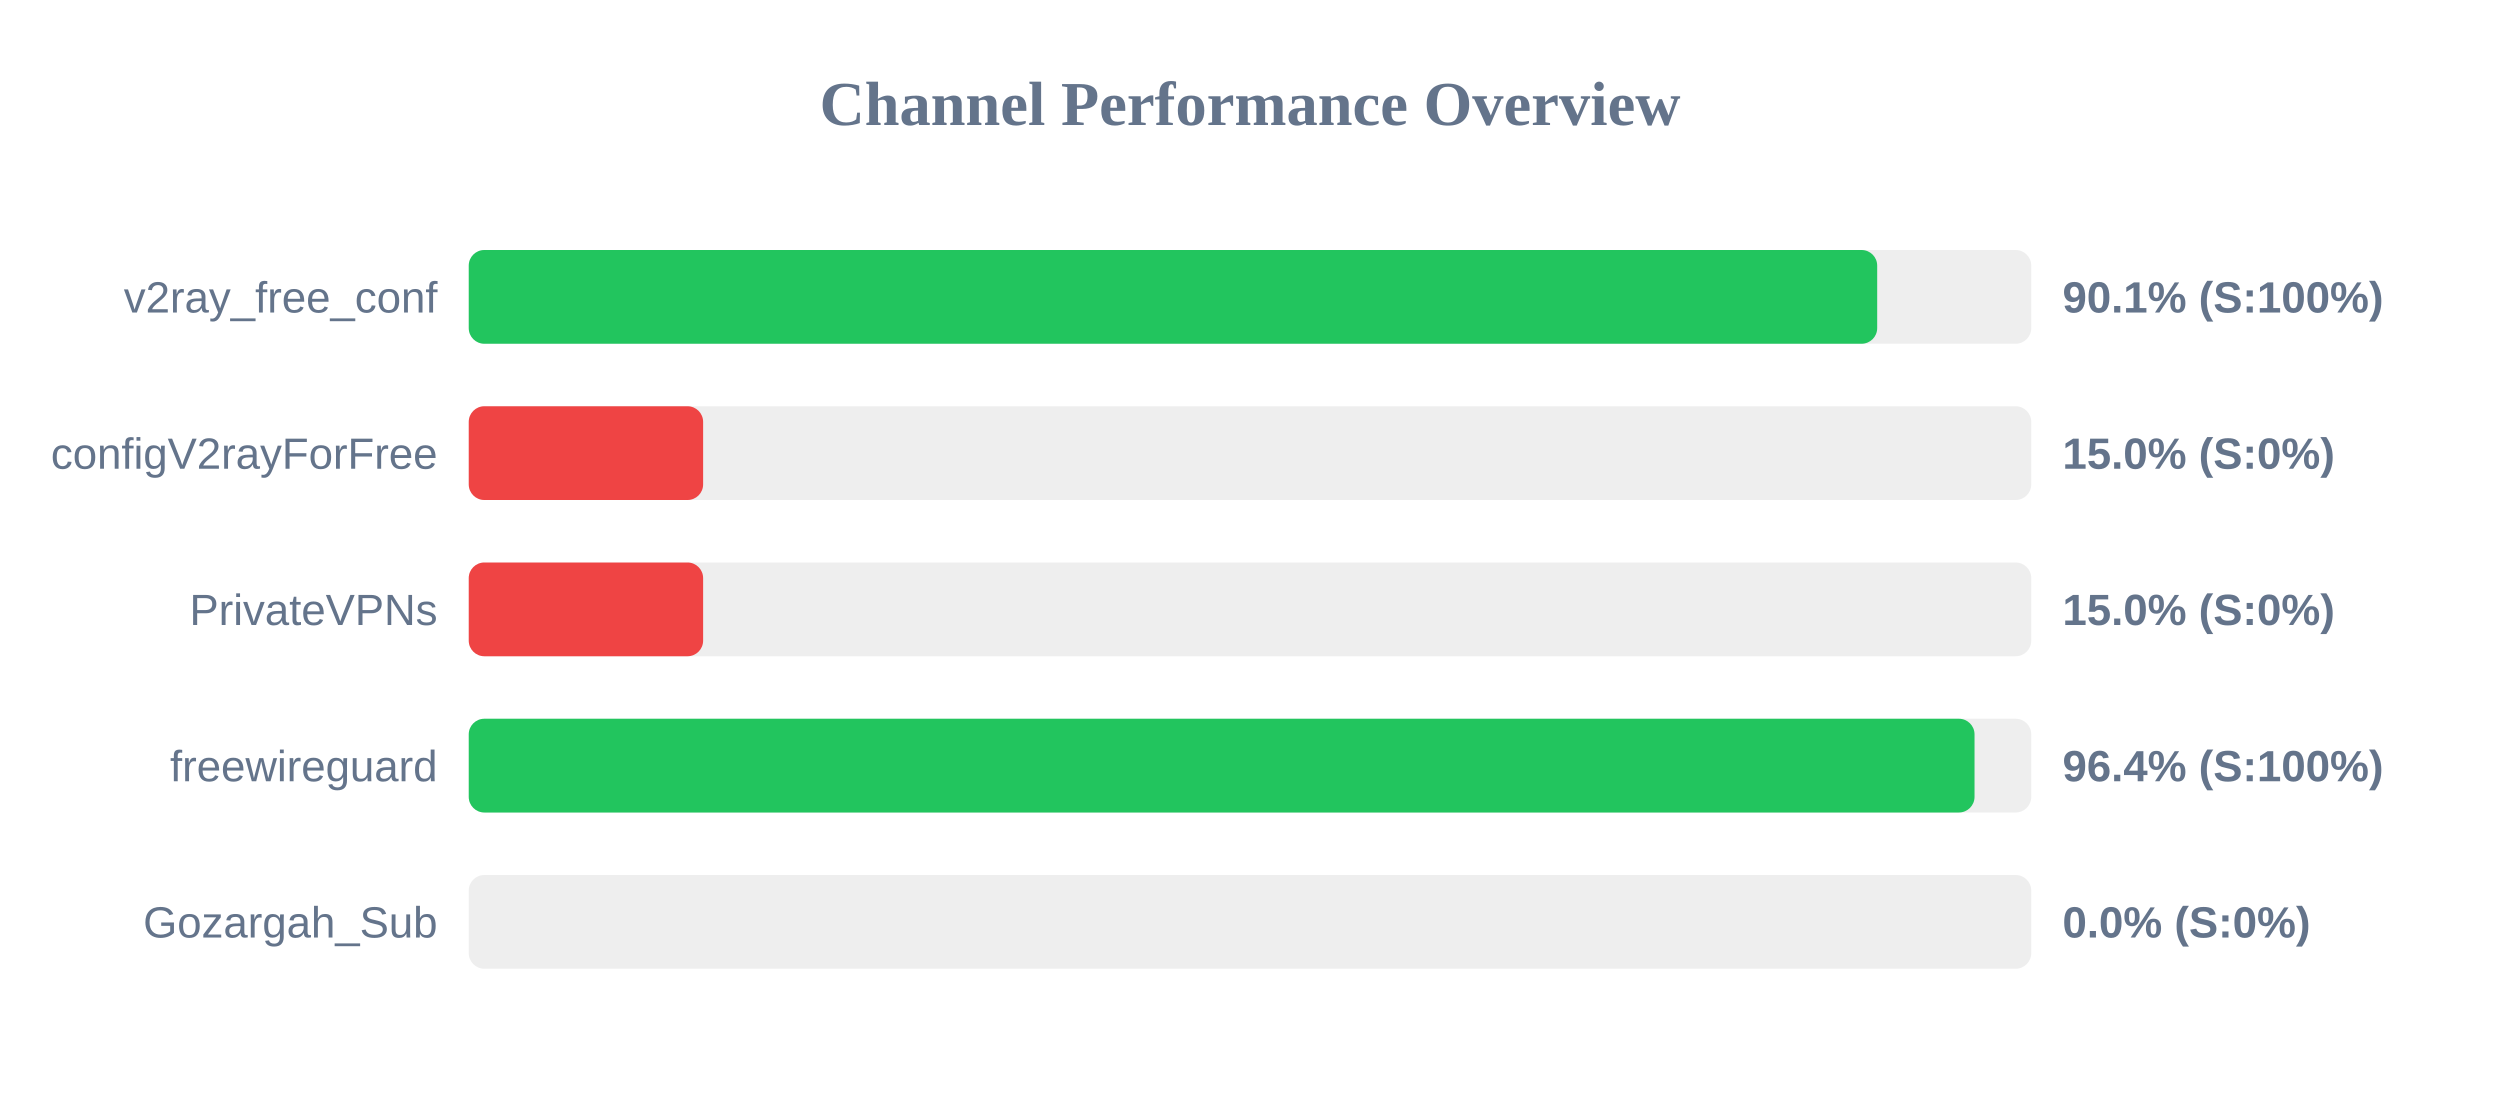
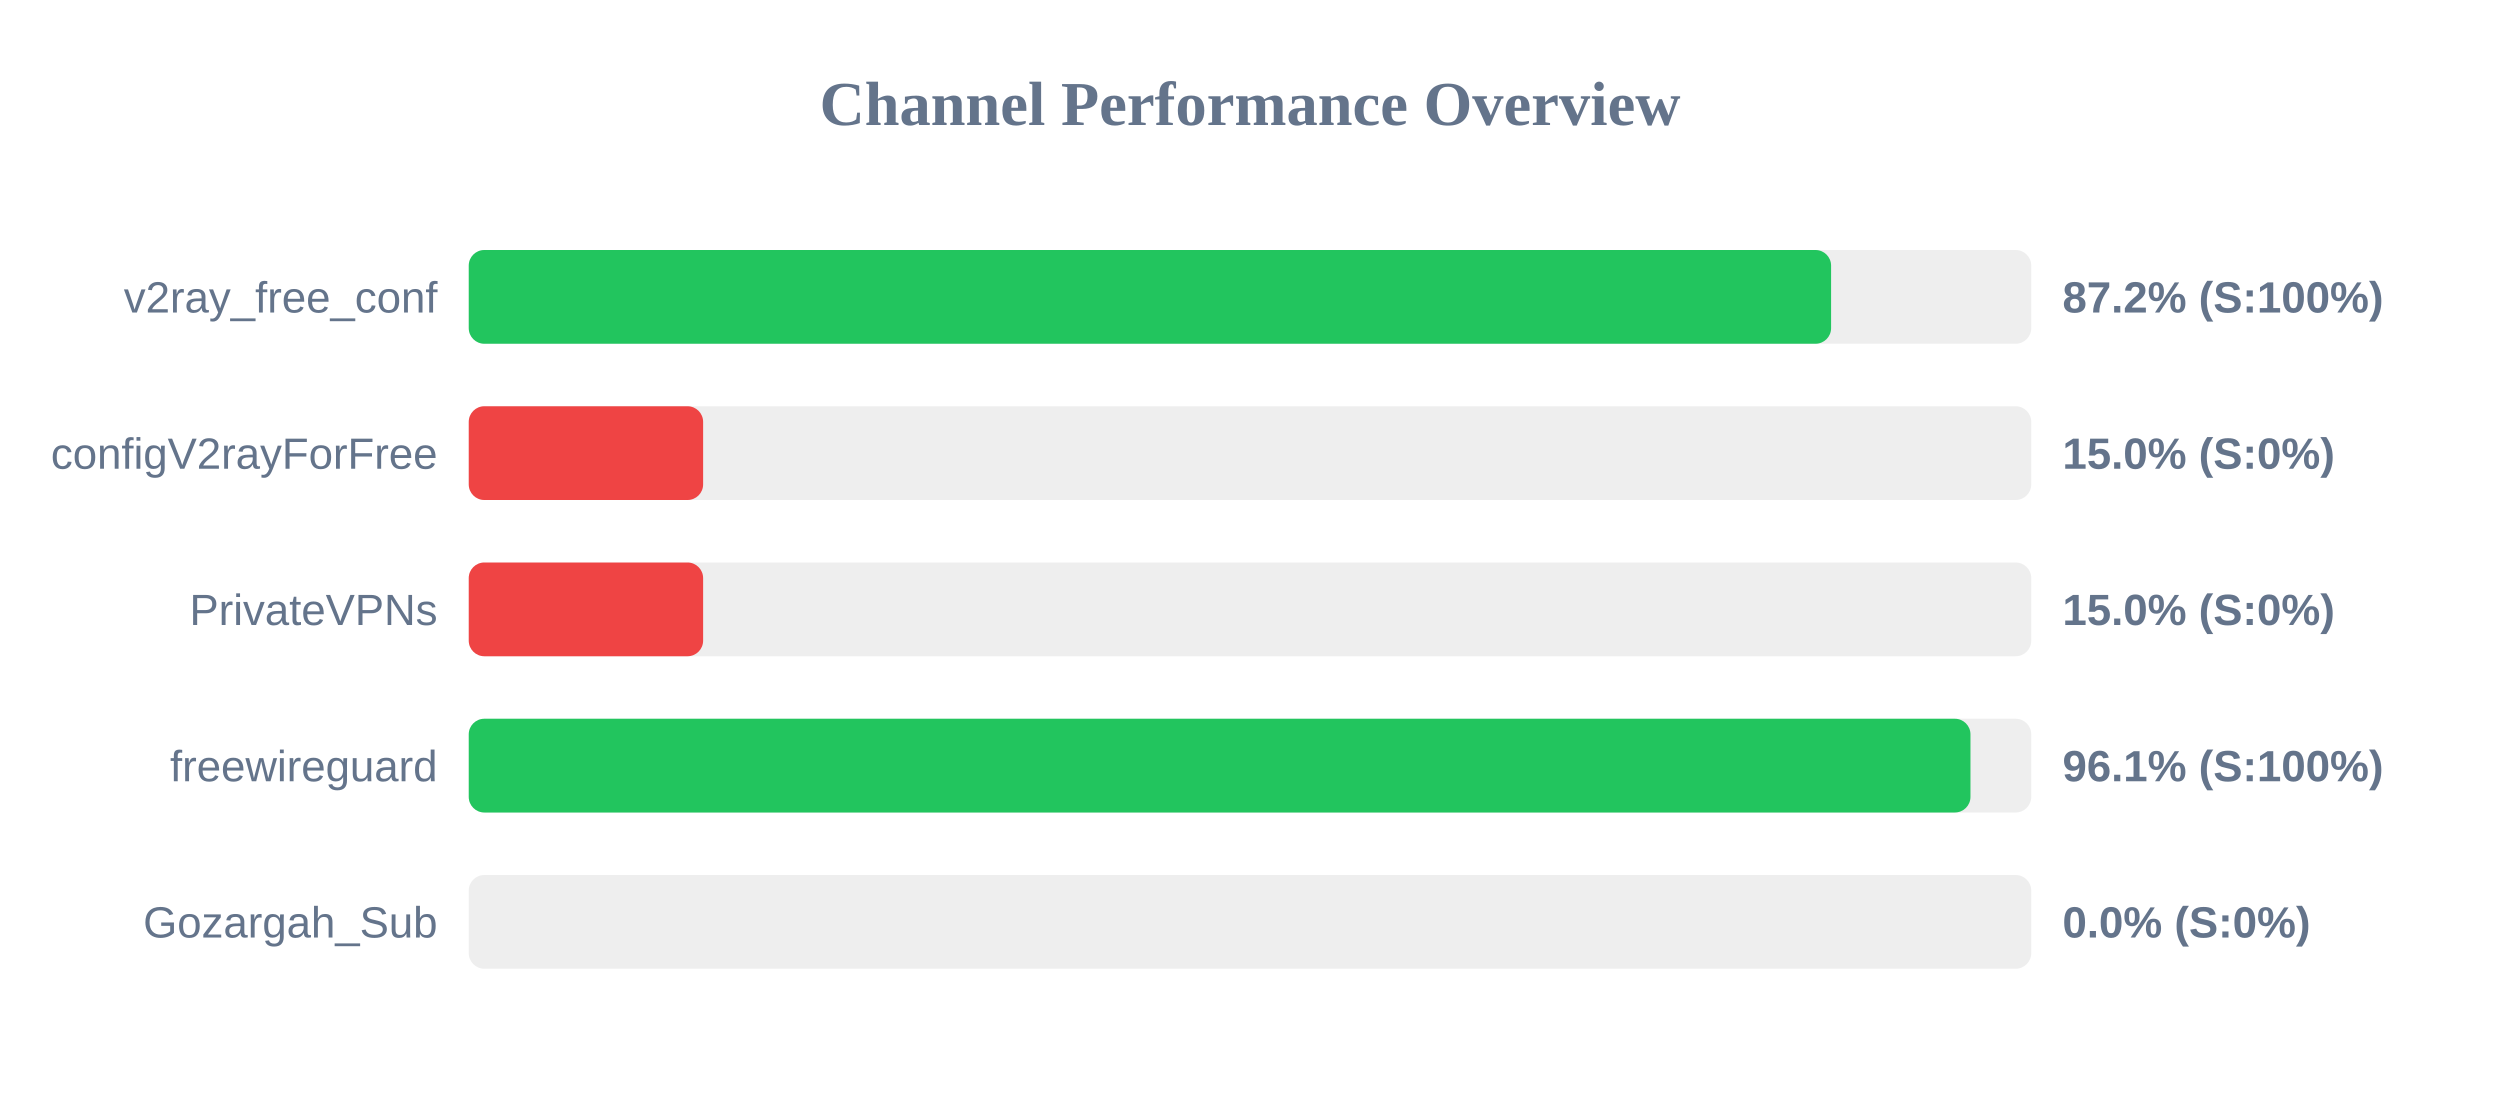
<svg xmlns="http://www.w3.org/2000/svg" width="800" height="350" version="1.1">
  <style>
        .row { font: 14px Arial; fill: #64748b; }
        .score { font: bold 14px Arial; fill: #64748b; }
    </style>
  <text x="400" y="40" text-anchor="middle" font-size="20px" font-weight="bold" fill="#64748b">Channel Performance Overview</text>
  <rect x="150" y="80" width="500" height="30" fill="#eee" rx="5" />
-   <rect x="150" y="80" width="450.7" height="30" fill="#22c55e" rx="5" />
+   <rect x="150" y="80" width="435.95" height="30" fill="#22c55e" rx="5" />
  <text x="140" y="100" text-anchor="end" class="row">v2ray_free_conf</text>
-   <text x="660" y="100" text-anchor="start" class="score">90.1% (S:100%)</text>
+   <text x="660" y="100" text-anchor="start" class="score">87.2% (S:100%)</text>
  <rect x="150" y="130" width="500" height="30" fill="#eee" rx="5" />
  <rect x="150" y="130" width="75.0" height="30" fill="#ef4444" rx="5" />
  <text x="140" y="150" text-anchor="end" class="row">configV2rayForFree</text>
  <text x="660" y="150" text-anchor="start" class="score">15.0% (S:0%)</text>
  <rect x="150" y="180" width="500" height="30" fill="#eee" rx="5" />
  <rect x="150" y="180" width="75.0" height="30" fill="#ef4444" rx="5" />
  <text x="140" y="200" text-anchor="end" class="row">PrivateVPNs</text>
  <text x="660" y="200" text-anchor="start" class="score">15.0% (S:0%)</text>
  <rect x="150" y="230" width="500" height="30" fill="#eee" rx="5" />
-   <rect x="150" y="230" width="481.85" height="30" fill="#22c55e" rx="5" />
+   <rect x="150" y="230" width="480.55" height="30" fill="#22c55e" rx="5" />
  <text x="140" y="250" text-anchor="end" class="row">freewireguard</text>
-   <text x="660" y="250" text-anchor="start" class="score">96.4% (S:100%)</text>
+   <text x="660" y="250" text-anchor="start" class="score">96.1% (S:100%)</text>
  <rect x="150" y="280" width="500" height="30" fill="#eee" rx="5" />
  <rect x="150" y="280" width="0.0" height="30" fill="#ef4444" rx="5" />
  <text x="140" y="300" text-anchor="end" class="row">Gozargah_Sub</text>
  <text x="660" y="300" text-anchor="start" class="score">0.0% (S:0%)</text>
</svg>
